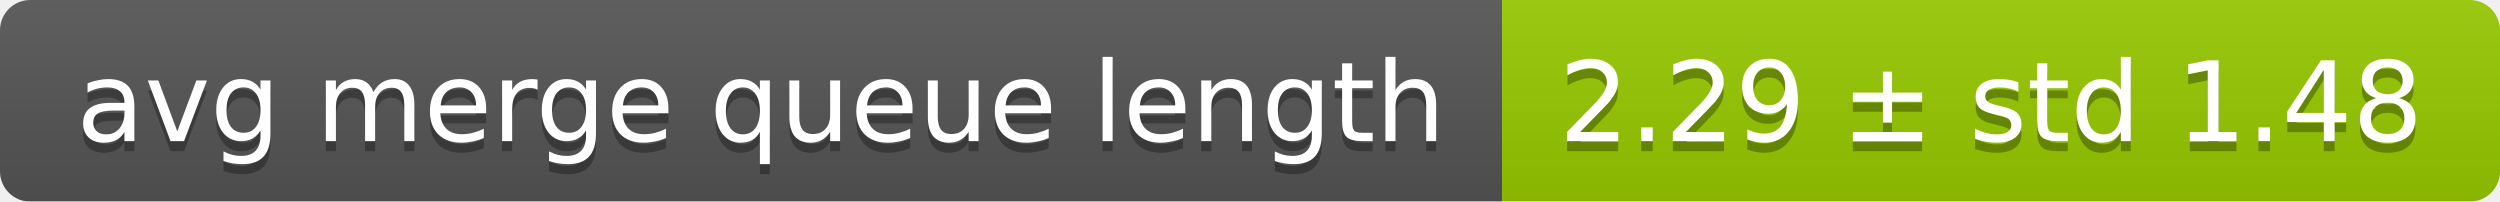
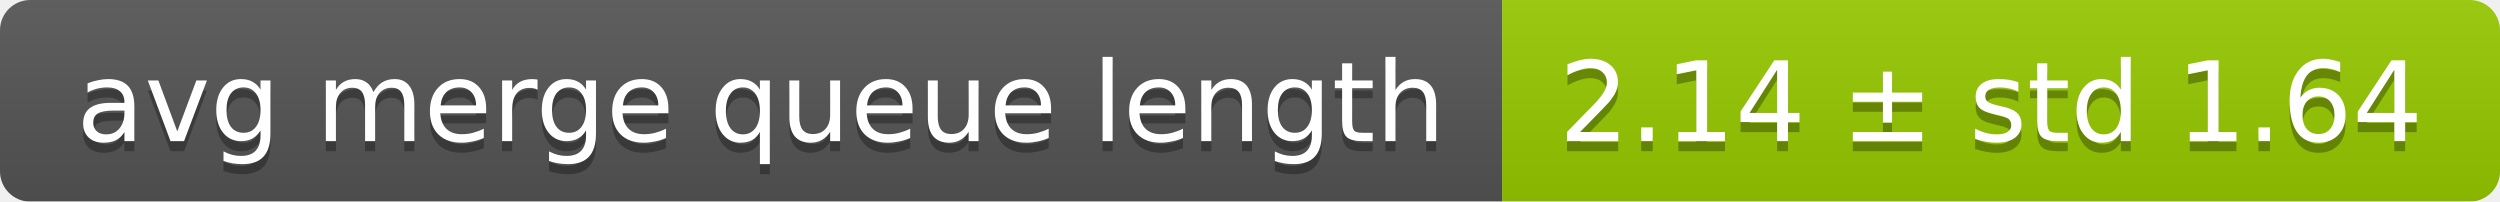
<svg xmlns="http://www.w3.org/2000/svg" width="248" height="20">
  <linearGradient id="smooth" x2="0" y2="100%">
    <stop offset="0" stop-color="#bbb" stop-opacity=".1" />
    <stop offset="1" stop-opacity=".1" />
  </linearGradient>
  <mask id="round">
    <rect width="248" height="20" rx="3" fill="#fff" />
  </mask>
  <g mask="url(#round)">
    <rect width="149" height="20" fill="#555" />
    <rect x="149" width="99" height="20" fill="#97ca00" />
    <rect width="248" height="20" fill="url(#smooth)" />
  </g>
  <g fill="#fff" text-anchor="middle" font-family="DejaVu Sans,Verdana,Geneva,sans-serif" font-size="11">
    <text x="75.5" y="15" fill="#010101" fill-opacity=".3">avg merge queue length</text>
    <text x="75.5" y="14">avg merge queue length</text>
-     <text x="197.5" y="15" fill="#010101" fill-opacity=".3">2.29 ± std 1.48</text>
-     <text x="197.5" y="14">2.29 ± std 1.48</text>
+     <text x="197.5" y="15" fill="#010101" fill-opacity=".3">2.14 ± std 1.64</text>
+     <text x="197.5" y="14">2.14 ± std 1.64</text>
  </g>
</svg>
